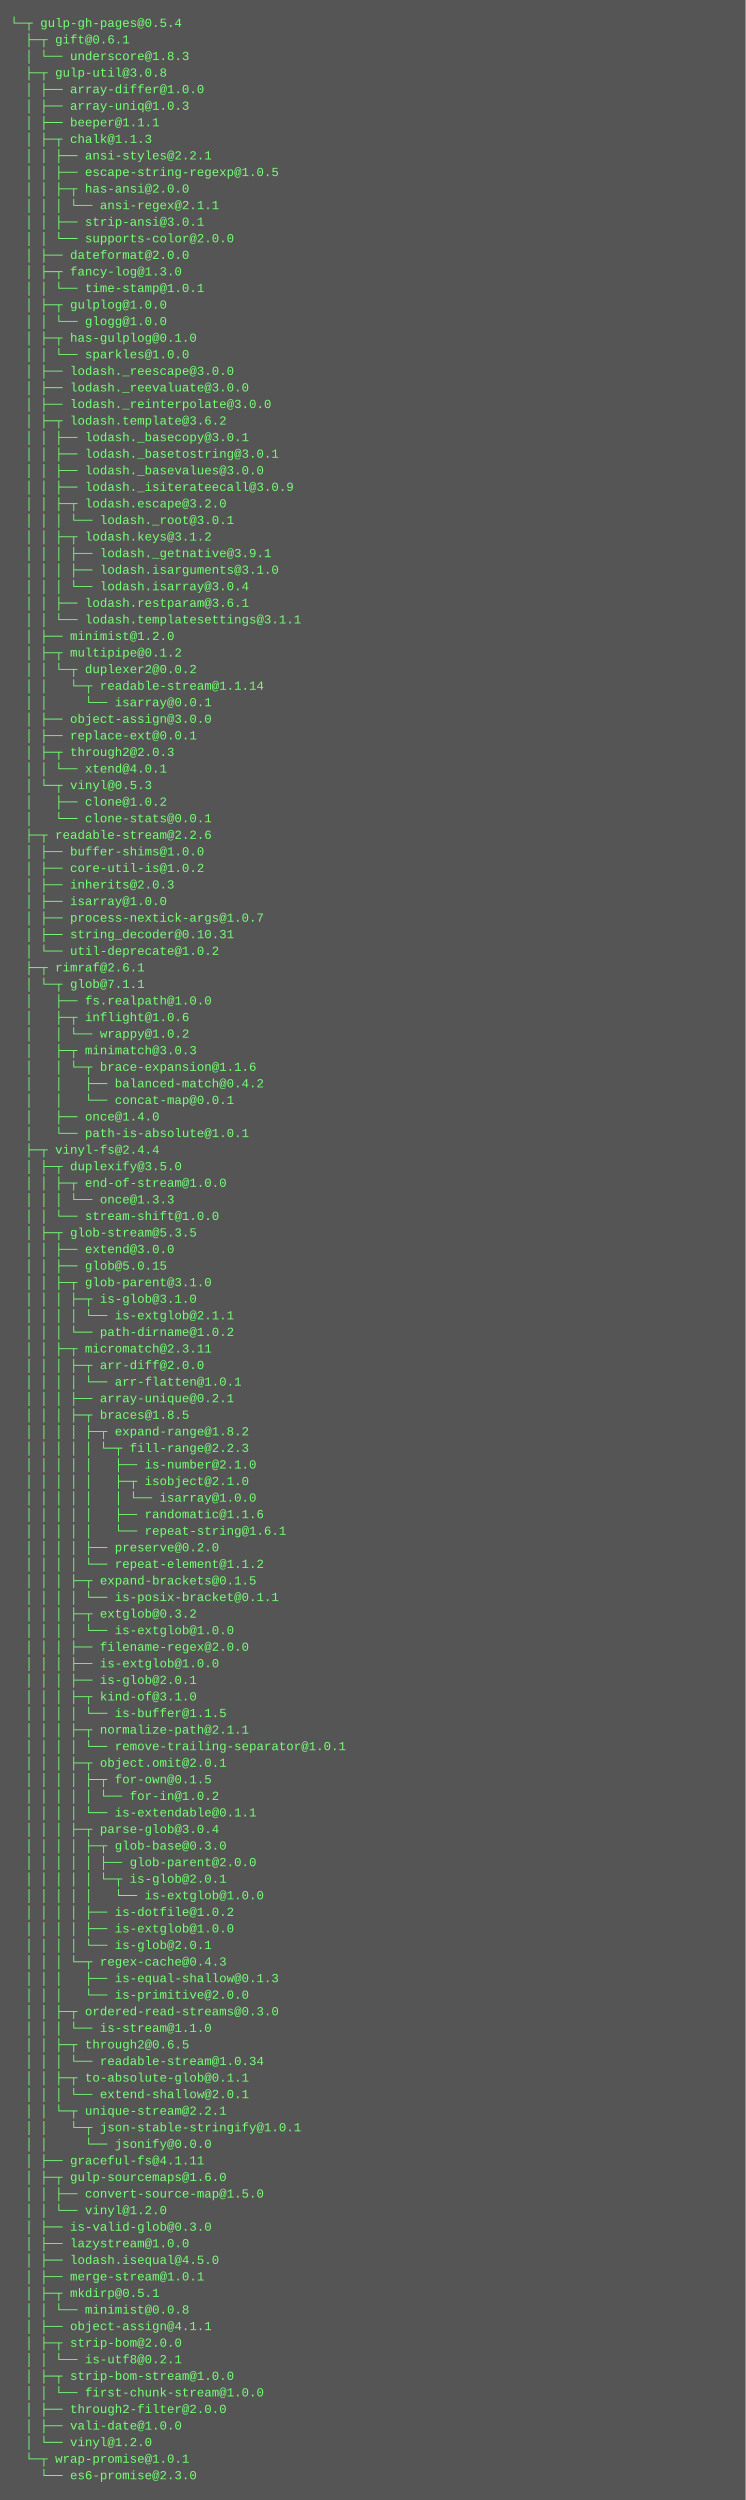
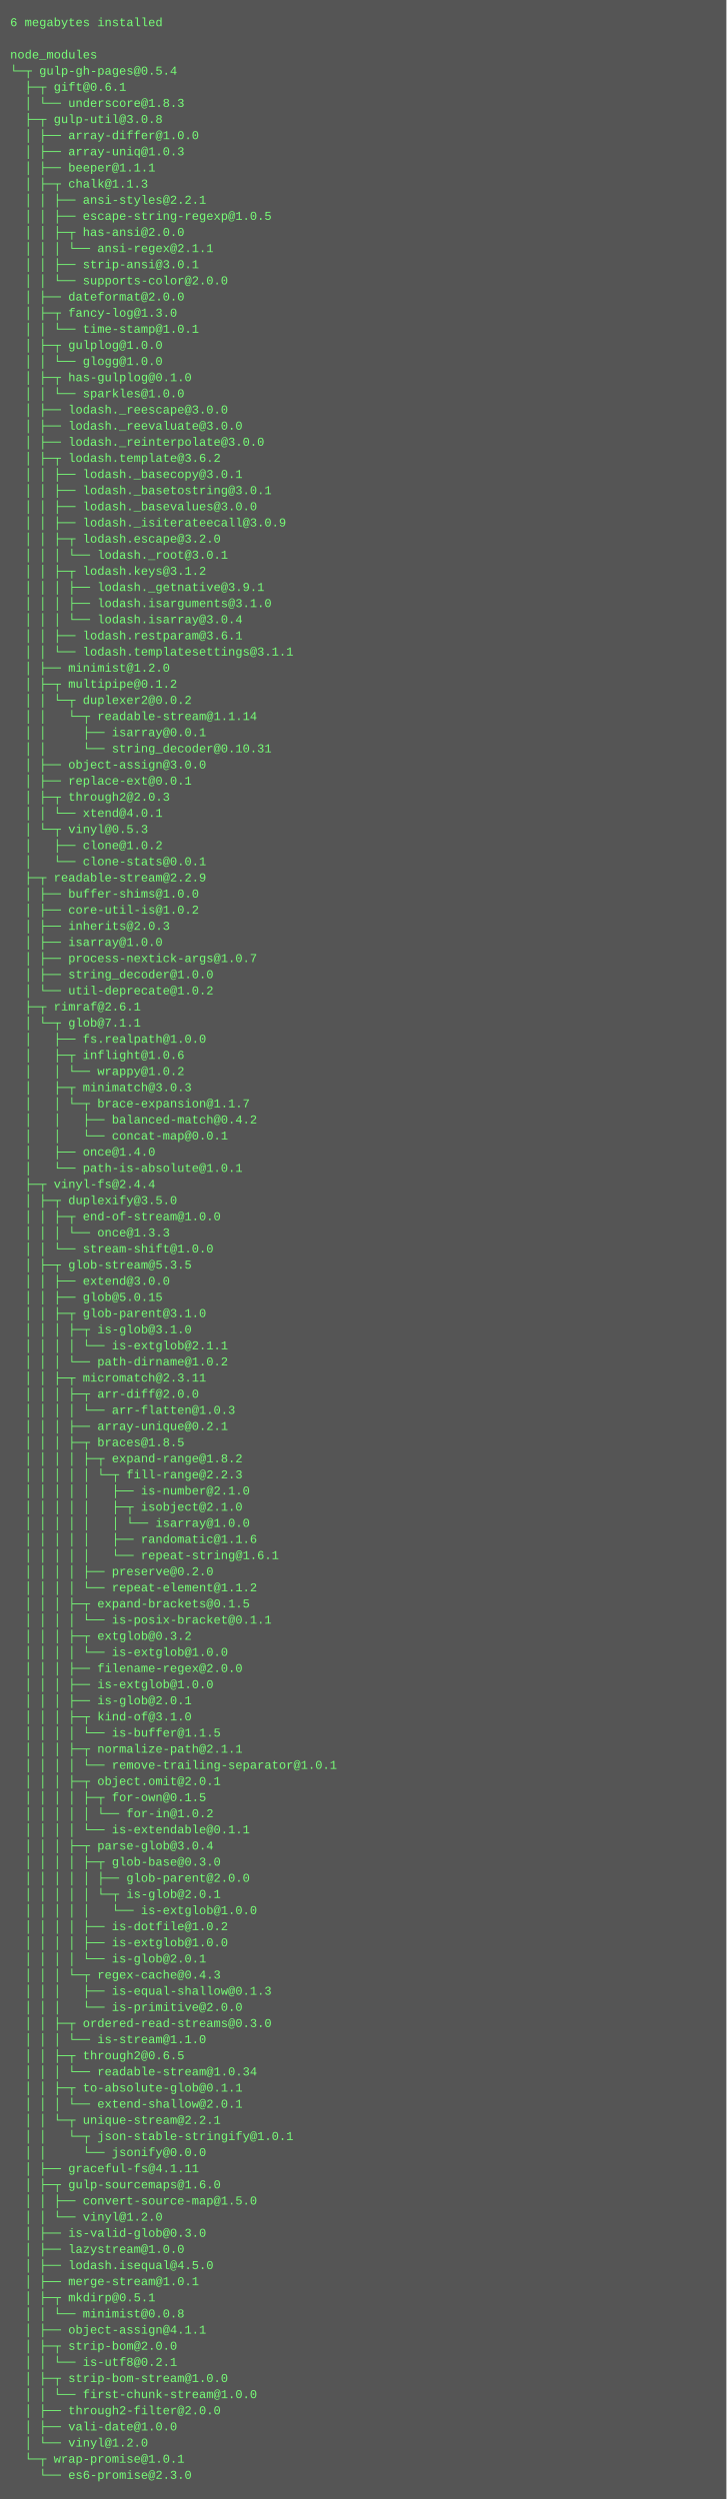
- <svg xmlns="http://www.w3.org/2000/svg" height="2414" width="720">
-   <rect height="2414" fill="#555" width="720" />
+ <svg xmlns="http://www.w3.org/2000/svg" height="2478" width="720">
+   <rect height="2478" fill="#555" width="720" />
  <text fill="#7f7" font-family="Courier New" font-size="12" xml:space="preserve">
-     <tspan x="10" y="26">└─┬ gulp-gh-pages@0.5.4 </tspan>
-     <tspan x="10" y="42">  ├─┬ gift@0.6.1 </tspan>
-     <tspan x="10" y="58">  │ └── underscore@1.8.3 </tspan>
-     <tspan x="10" y="74">  ├─┬ gulp-util@3.0.8 </tspan>
-     <tspan x="10" y="90">  │ ├── array-differ@1.0.0 </tspan>
-     <tspan x="10" y="106">  │ ├── array-uniq@1.0.3 </tspan>
-     <tspan x="10" y="122">  │ ├── beeper@1.1.1 </tspan>
-     <tspan x="10" y="138">  │ ├─┬ chalk@1.1.3 </tspan>
-     <tspan x="10" y="154">  │ │ ├── ansi-styles@2.2.1 </tspan>
-     <tspan x="10" y="170">  │ │ ├── escape-string-regexp@1.0.5 </tspan>
-     <tspan x="10" y="186">  │ │ ├─┬ has-ansi@2.0.0 </tspan>
-     <tspan x="10" y="202">  │ │ │ └── ansi-regex@2.1.1 </tspan>
-     <tspan x="10" y="218">  │ │ ├── strip-ansi@3.0.1 </tspan>
-     <tspan x="10" y="234">  │ │ └── supports-color@2.0.0 </tspan>
-     <tspan x="10" y="250">  │ ├── dateformat@2.0.0 </tspan>
-     <tspan x="10" y="266">  │ ├─┬ fancy-log@1.3.0 </tspan>
-     <tspan x="10" y="282">  │ │ └── time-stamp@1.0.1 </tspan>
-     <tspan x="10" y="298">  │ ├─┬ gulplog@1.0.0 </tspan>
-     <tspan x="10" y="314">  │ │ └── glogg@1.0.0 </tspan>
-     <tspan x="10" y="330">  │ ├─┬ has-gulplog@0.1.0 </tspan>
-     <tspan x="10" y="346">  │ │ └── sparkles@1.0.0 </tspan>
-     <tspan x="10" y="362">  │ ├── lodash._reescape@3.0.0 </tspan>
-     <tspan x="10" y="378">  │ ├── lodash._reevaluate@3.0.0 </tspan>
-     <tspan x="10" y="394">  │ ├── lodash._reinterpolate@3.0.0 </tspan>
-     <tspan x="10" y="410">  │ ├─┬ lodash.template@3.6.2 </tspan>
-     <tspan x="10" y="426">  │ │ ├── lodash._basecopy@3.0.1 </tspan>
-     <tspan x="10" y="442">  │ │ ├── lodash._basetostring@3.0.1 </tspan>
-     <tspan x="10" y="458">  │ │ ├── lodash._basevalues@3.0.0 </tspan>
-     <tspan x="10" y="474">  │ │ ├── lodash._isiterateecall@3.0.9 </tspan>
-     <tspan x="10" y="490">  │ │ ├─┬ lodash.escape@3.2.0 </tspan>
-     <tspan x="10" y="506">  │ │ │ └── lodash._root@3.0.1 </tspan>
-     <tspan x="10" y="522">  │ │ ├─┬ lodash.keys@3.1.2 </tspan>
-     <tspan x="10" y="538">  │ │ │ ├── lodash._getnative@3.9.1 </tspan>
-     <tspan x="10" y="554">  │ │ │ ├── lodash.isarguments@3.1.0 </tspan>
-     <tspan x="10" y="570">  │ │ │ └── lodash.isarray@3.0.4 </tspan>
-     <tspan x="10" y="586">  │ │ ├── lodash.restparam@3.6.1 </tspan>
-     <tspan x="10" y="602">  │ │ └── lodash.templatesettings@3.1.1 </tspan>
-     <tspan x="10" y="618">  │ ├── minimist@1.2.0 </tspan>
-     <tspan x="10" y="634">  │ ├─┬ multipipe@0.1.2 </tspan>
-     <tspan x="10" y="650">  │ │ └─┬ duplexer2@0.0.2 </tspan>
-     <tspan x="10" y="666">  │ │   └─┬ readable-stream@1.1.14 </tspan>
-     <tspan x="10" y="682">  │ │     └── isarray@0.0.1 </tspan>
-     <tspan x="10" y="698">  │ ├── object-assign@3.0.0 </tspan>
-     <tspan x="10" y="714">  │ ├── replace-ext@0.0.1 </tspan>
-     <tspan x="10" y="730">  │ ├─┬ through2@2.0.3 </tspan>
-     <tspan x="10" y="746">  │ │ └── xtend@4.0.1 </tspan>
-     <tspan x="10" y="762">  │ └─┬ vinyl@0.5.3 </tspan>
-     <tspan x="10" y="778">  │   ├── clone@1.0.2 </tspan>
-     <tspan x="10" y="794">  │   └── clone-stats@0.0.1 </tspan>
-     <tspan x="10" y="810">  ├─┬ readable-stream@2.2.6 </tspan>
-     <tspan x="10" y="826">  │ ├── buffer-shims@1.0.0 </tspan>
-     <tspan x="10" y="842">  │ ├── core-util-is@1.0.2 </tspan>
-     <tspan x="10" y="858">  │ ├── inherits@2.0.3 </tspan>
-     <tspan x="10" y="874">  │ ├── isarray@1.0.0 </tspan>
-     <tspan x="10" y="890">  │ ├── process-nextick-args@1.0.7 </tspan>
-     <tspan x="10" y="906">  │ ├── string_decoder@0.10.31 </tspan>
-     <tspan x="10" y="922">  │ └── util-deprecate@1.0.2 </tspan>
-     <tspan x="10" y="938">  ├─┬ rimraf@2.6.1 </tspan>
-     <tspan x="10" y="954">  │ └─┬ glob@7.1.1 </tspan>
-     <tspan x="10" y="970">  │   ├── fs.realpath@1.0.0 </tspan>
-     <tspan x="10" y="986">  │   ├─┬ inflight@1.0.6 </tspan>
-     <tspan x="10" y="1002">  │   │ └── wrappy@1.0.2 </tspan>
-     <tspan x="10" y="1018">  │   ├─┬ minimatch@3.0.3 </tspan>
-     <tspan x="10" y="1034">  │   │ └─┬ brace-expansion@1.1.6 </tspan>
-     <tspan x="10" y="1050">  │   │   ├── balanced-match@0.4.2 </tspan>
-     <tspan x="10" y="1066">  │   │   └── concat-map@0.0.1 </tspan>
-     <tspan x="10" y="1082">  │   ├── once@1.4.0 </tspan>
-     <tspan x="10" y="1098">  │   └── path-is-absolute@1.0.1 </tspan>
-     <tspan x="10" y="1114">  ├─┬ vinyl-fs@2.4.4 </tspan>
-     <tspan x="10" y="1130">  │ ├─┬ duplexify@3.5.0 </tspan>
-     <tspan x="10" y="1146">  │ │ ├─┬ end-of-stream@1.0.0 </tspan>
-     <tspan x="10" y="1162">  │ │ │ └── once@1.3.3 </tspan>
-     <tspan x="10" y="1178">  │ │ └── stream-shift@1.0.0 </tspan>
-     <tspan x="10" y="1194">  │ ├─┬ glob-stream@5.3.5 </tspan>
-     <tspan x="10" y="1210">  │ │ ├── extend@3.0.0 </tspan>
-     <tspan x="10" y="1226">  │ │ ├── glob@5.0.15 </tspan>
-     <tspan x="10" y="1242">  │ │ ├─┬ glob-parent@3.1.0 </tspan>
-     <tspan x="10" y="1258">  │ │ │ ├─┬ is-glob@3.1.0 </tspan>
-     <tspan x="10" y="1274">  │ │ │ │ └── is-extglob@2.1.1 </tspan>
-     <tspan x="10" y="1290">  │ │ │ └── path-dirname@1.0.2 </tspan>
-     <tspan x="10" y="1306">  │ │ ├─┬ micromatch@2.3.11 </tspan>
-     <tspan x="10" y="1322">  │ │ │ ├─┬ arr-diff@2.0.0 </tspan>
-     <tspan x="10" y="1338">  │ │ │ │ └── arr-flatten@1.0.1 </tspan>
-     <tspan x="10" y="1354">  │ │ │ ├── array-unique@0.2.1 </tspan>
-     <tspan x="10" y="1370">  │ │ │ ├─┬ braces@1.8.5 </tspan>
-     <tspan x="10" y="1386">  │ │ │ │ ├─┬ expand-range@1.8.2 </tspan>
-     <tspan x="10" y="1402">  │ │ │ │ │ └─┬ fill-range@2.2.3 </tspan>
-     <tspan x="10" y="1418">  │ │ │ │ │   ├── is-number@2.1.0 </tspan>
-     <tspan x="10" y="1434">  │ │ │ │ │   ├─┬ isobject@2.1.0 </tspan>
-     <tspan x="10" y="1450">  │ │ │ │ │   │ └── isarray@1.0.0 </tspan>
-     <tspan x="10" y="1466">  │ │ │ │ │   ├── randomatic@1.1.6 </tspan>
-     <tspan x="10" y="1482">  │ │ │ │ │   └── repeat-string@1.6.1 </tspan>
-     <tspan x="10" y="1498">  │ │ │ │ ├── preserve@0.2.0 </tspan>
-     <tspan x="10" y="1514">  │ │ │ │ └── repeat-element@1.1.2 </tspan>
-     <tspan x="10" y="1530">  │ │ │ ├─┬ expand-brackets@0.1.5 </tspan>
-     <tspan x="10" y="1546">  │ │ │ │ └── is-posix-bracket@0.1.1 </tspan>
-     <tspan x="10" y="1562">  │ │ │ ├─┬ extglob@0.3.2 </tspan>
-     <tspan x="10" y="1578">  │ │ │ │ └── is-extglob@1.0.0 </tspan>
-     <tspan x="10" y="1594">  │ │ │ ├── filename-regex@2.0.0 </tspan>
-     <tspan x="10" y="1610">  │ │ │ ├── is-extglob@1.0.0 </tspan>
-     <tspan x="10" y="1626">  │ │ │ ├── is-glob@2.0.1 </tspan>
-     <tspan x="10" y="1642">  │ │ │ ├─┬ kind-of@3.1.0 </tspan>
-     <tspan x="10" y="1658">  │ │ │ │ └── is-buffer@1.1.5 </tspan>
-     <tspan x="10" y="1674">  │ │ │ ├─┬ normalize-path@2.1.1 </tspan>
-     <tspan x="10" y="1690">  │ │ │ │ └── remove-trailing-separator@1.0.1 </tspan>
-     <tspan x="10" y="1706">  │ │ │ ├─┬ object.omit@2.0.1 </tspan>
-     <tspan x="10" y="1722">  │ │ │ │ ├─┬ for-own@0.1.5 </tspan>
-     <tspan x="10" y="1738">  │ │ │ │ │ └── for-in@1.0.2 </tspan>
-     <tspan x="10" y="1754">  │ │ │ │ └── is-extendable@0.1.1 </tspan>
-     <tspan x="10" y="1770">  │ │ │ ├─┬ parse-glob@3.0.4 </tspan>
-     <tspan x="10" y="1786">  │ │ │ │ ├─┬ glob-base@0.3.0 </tspan>
-     <tspan x="10" y="1802">  │ │ │ │ │ ├── glob-parent@2.0.0 </tspan>
-     <tspan x="10" y="1818">  │ │ │ │ │ └─┬ is-glob@2.0.1 </tspan>
-     <tspan x="10" y="1834">  │ │ │ │ │   └── is-extglob@1.0.0 </tspan>
-     <tspan x="10" y="1850">  │ │ │ │ ├── is-dotfile@1.0.2 </tspan>
-     <tspan x="10" y="1866">  │ │ │ │ ├── is-extglob@1.0.0 </tspan>
-     <tspan x="10" y="1882">  │ │ │ │ └── is-glob@2.0.1 </tspan>
-     <tspan x="10" y="1898">  │ │ │ └─┬ regex-cache@0.4.3 </tspan>
-     <tspan x="10" y="1914">  │ │ │   ├── is-equal-shallow@0.1.3 </tspan>
-     <tspan x="10" y="1930">  │ │ │   └── is-primitive@2.0.0 </tspan>
-     <tspan x="10" y="1946">  │ │ ├─┬ ordered-read-streams@0.3.0 </tspan>
-     <tspan x="10" y="1962">  │ │ │ └── is-stream@1.1.0 </tspan>
-     <tspan x="10" y="1978">  │ │ ├─┬ through2@0.6.5 </tspan>
-     <tspan x="10" y="1994">  │ │ │ └── readable-stream@1.0.34 </tspan>
-     <tspan x="10" y="2010">  │ │ ├─┬ to-absolute-glob@0.1.1 </tspan>
-     <tspan x="10" y="2026">  │ │ │ └── extend-shallow@2.0.1 </tspan>
-     <tspan x="10" y="2042">  │ │ └─┬ unique-stream@2.2.1 </tspan>
-     <tspan x="10" y="2058">  │ │   └─┬ json-stable-stringify@1.0.1 </tspan>
-     <tspan x="10" y="2074">  │ │     └── jsonify@0.0.0 </tspan>
-     <tspan x="10" y="2090">  │ ├── graceful-fs@4.1.11 </tspan>
-     <tspan x="10" y="2106">  │ ├─┬ gulp-sourcemaps@1.6.0 </tspan>
-     <tspan x="10" y="2122">  │ │ ├── convert-source-map@1.5.0 </tspan>
-     <tspan x="10" y="2138">  │ │ └── vinyl@1.2.0 </tspan>
-     <tspan x="10" y="2154">  │ ├── is-valid-glob@0.3.0 </tspan>
-     <tspan x="10" y="2170">  │ ├── lazystream@1.0.0 </tspan>
-     <tspan x="10" y="2186">  │ ├── lodash.isequal@4.5.0 </tspan>
-     <tspan x="10" y="2202">  │ ├── merge-stream@1.0.1 </tspan>
-     <tspan x="10" y="2218">  │ ├─┬ mkdirp@0.5.1 </tspan>
-     <tspan x="10" y="2234">  │ │ └── minimist@0.0.8 </tspan>
-     <tspan x="10" y="2250">  │ ├── object-assign@4.1.1 </tspan>
-     <tspan x="10" y="2266">  │ ├─┬ strip-bom@2.0.0 </tspan>
-     <tspan x="10" y="2282">  │ │ └── is-utf8@0.2.1 </tspan>
-     <tspan x="10" y="2298">  │ ├─┬ strip-bom-stream@1.0.0 </tspan>
-     <tspan x="10" y="2314">  │ │ └── first-chunk-stream@1.0.0 </tspan>
-     <tspan x="10" y="2330">  │ ├── through2-filter@2.0.0 </tspan>
-     <tspan x="10" y="2346">  │ ├── vali-date@1.0.0 </tspan>
-     <tspan x="10" y="2362">  │ └── vinyl@1.2.0 </tspan>
-     <tspan x="10" y="2378">  └─┬ wrap-promise@1.0.1 </tspan>
-     <tspan x="10" y="2394">    └── es6-promise@2.3.0</tspan>
+     <tspan x="10" y="26">6 megabytes installed</tspan>
+     <tspan x="10" y="42" />
+     <tspan x="10" y="58">node_modules</tspan>
+     <tspan x="10" y="74">└─┬ gulp-gh-pages@0.5.4 </tspan>
+     <tspan x="10" y="90">  ├─┬ gift@0.6.1 </tspan>
+     <tspan x="10" y="106">  │ └── underscore@1.8.3 </tspan>
+     <tspan x="10" y="122">  ├─┬ gulp-util@3.0.8 </tspan>
+     <tspan x="10" y="138">  │ ├── array-differ@1.0.0 </tspan>
+     <tspan x="10" y="154">  │ ├── array-uniq@1.0.3 </tspan>
+     <tspan x="10" y="170">  │ ├── beeper@1.1.1 </tspan>
+     <tspan x="10" y="186">  │ ├─┬ chalk@1.1.3 </tspan>
+     <tspan x="10" y="202">  │ │ ├── ansi-styles@2.2.1 </tspan>
+     <tspan x="10" y="218">  │ │ ├── escape-string-regexp@1.0.5 </tspan>
+     <tspan x="10" y="234">  │ │ ├─┬ has-ansi@2.0.0 </tspan>
+     <tspan x="10" y="250">  │ │ │ └── ansi-regex@2.1.1 </tspan>
+     <tspan x="10" y="266">  │ │ ├── strip-ansi@3.0.1 </tspan>
+     <tspan x="10" y="282">  │ │ └── supports-color@2.0.0 </tspan>
+     <tspan x="10" y="298">  │ ├── dateformat@2.0.0 </tspan>
+     <tspan x="10" y="314">  │ ├─┬ fancy-log@1.3.0 </tspan>
+     <tspan x="10" y="330">  │ │ └── time-stamp@1.0.1 </tspan>
+     <tspan x="10" y="346">  │ ├─┬ gulplog@1.0.0 </tspan>
+     <tspan x="10" y="362">  │ │ └── glogg@1.0.0 </tspan>
+     <tspan x="10" y="378">  │ ├─┬ has-gulplog@0.1.0 </tspan>
+     <tspan x="10" y="394">  │ │ └── sparkles@1.0.0 </tspan>
+     <tspan x="10" y="410">  │ ├── lodash._reescape@3.0.0 </tspan>
+     <tspan x="10" y="426">  │ ├── lodash._reevaluate@3.0.0 </tspan>
+     <tspan x="10" y="442">  │ ├── lodash._reinterpolate@3.0.0 </tspan>
+     <tspan x="10" y="458">  │ ├─┬ lodash.template@3.6.2 </tspan>
+     <tspan x="10" y="474">  │ │ ├── lodash._basecopy@3.0.1 </tspan>
+     <tspan x="10" y="490">  │ │ ├── lodash._basetostring@3.0.1 </tspan>
+     <tspan x="10" y="506">  │ │ ├── lodash._basevalues@3.0.0 </tspan>
+     <tspan x="10" y="522">  │ │ ├── lodash._isiterateecall@3.0.9 </tspan>
+     <tspan x="10" y="538">  │ │ ├─┬ lodash.escape@3.2.0 </tspan>
+     <tspan x="10" y="554">  │ │ │ └── lodash._root@3.0.1 </tspan>
+     <tspan x="10" y="570">  │ │ ├─┬ lodash.keys@3.1.2 </tspan>
+     <tspan x="10" y="586">  │ │ │ ├── lodash._getnative@3.9.1 </tspan>
+     <tspan x="10" y="602">  │ │ │ ├── lodash.isarguments@3.1.0 </tspan>
+     <tspan x="10" y="618">  │ │ │ └── lodash.isarray@3.0.4 </tspan>
+     <tspan x="10" y="634">  │ │ ├── lodash.restparam@3.6.1 </tspan>
+     <tspan x="10" y="650">  │ │ └── lodash.templatesettings@3.1.1 </tspan>
+     <tspan x="10" y="666">  │ ├── minimist@1.2.0 </tspan>
+     <tspan x="10" y="682">  │ ├─┬ multipipe@0.1.2 </tspan>
+     <tspan x="10" y="698">  │ │ └─┬ duplexer2@0.0.2 </tspan>
+     <tspan x="10" y="714">  │ │   └─┬ readable-stream@1.1.14 </tspan>
+     <tspan x="10" y="730">  │ │     ├── isarray@0.0.1 </tspan>
+     <tspan x="10" y="746">  │ │     └── string_decoder@0.10.31 </tspan>
+     <tspan x="10" y="762">  │ ├── object-assign@3.0.0 </tspan>
+     <tspan x="10" y="778">  │ ├── replace-ext@0.0.1 </tspan>
+     <tspan x="10" y="794">  │ ├─┬ through2@2.0.3 </tspan>
+     <tspan x="10" y="810">  │ │ └── xtend@4.0.1 </tspan>
+     <tspan x="10" y="826">  │ └─┬ vinyl@0.5.3 </tspan>
+     <tspan x="10" y="842">  │   ├── clone@1.0.2 </tspan>
+     <tspan x="10" y="858">  │   └── clone-stats@0.0.1 </tspan>
+     <tspan x="10" y="874">  ├─┬ readable-stream@2.2.9 </tspan>
+     <tspan x="10" y="890">  │ ├── buffer-shims@1.0.0 </tspan>
+     <tspan x="10" y="906">  │ ├── core-util-is@1.0.2 </tspan>
+     <tspan x="10" y="922">  │ ├── inherits@2.0.3 </tspan>
+     <tspan x="10" y="938">  │ ├── isarray@1.0.0 </tspan>
+     <tspan x="10" y="954">  │ ├── process-nextick-args@1.0.7 </tspan>
+     <tspan x="10" y="970">  │ ├── string_decoder@1.0.0 </tspan>
+     <tspan x="10" y="986">  │ └── util-deprecate@1.0.2 </tspan>
+     <tspan x="10" y="1002">  ├─┬ rimraf@2.6.1 </tspan>
+     <tspan x="10" y="1018">  │ └─┬ glob@7.1.1 </tspan>
+     <tspan x="10" y="1034">  │   ├── fs.realpath@1.0.0 </tspan>
+     <tspan x="10" y="1050">  │   ├─┬ inflight@1.0.6 </tspan>
+     <tspan x="10" y="1066">  │   │ └── wrappy@1.0.2 </tspan>
+     <tspan x="10" y="1082">  │   ├─┬ minimatch@3.0.3 </tspan>
+     <tspan x="10" y="1098">  │   │ └─┬ brace-expansion@1.1.7 </tspan>
+     <tspan x="10" y="1114">  │   │   ├── balanced-match@0.4.2 </tspan>
+     <tspan x="10" y="1130">  │   │   └── concat-map@0.0.1 </tspan>
+     <tspan x="10" y="1146">  │   ├── once@1.4.0 </tspan>
+     <tspan x="10" y="1162">  │   └── path-is-absolute@1.0.1 </tspan>
+     <tspan x="10" y="1178">  ├─┬ vinyl-fs@2.4.4 </tspan>
+     <tspan x="10" y="1194">  │ ├─┬ duplexify@3.5.0 </tspan>
+     <tspan x="10" y="1210">  │ │ ├─┬ end-of-stream@1.0.0 </tspan>
+     <tspan x="10" y="1226">  │ │ │ └── once@1.3.3 </tspan>
+     <tspan x="10" y="1242">  │ │ └── stream-shift@1.0.0 </tspan>
+     <tspan x="10" y="1258">  │ ├─┬ glob-stream@5.3.5 </tspan>
+     <tspan x="10" y="1274">  │ │ ├── extend@3.0.0 </tspan>
+     <tspan x="10" y="1290">  │ │ ├── glob@5.0.15 </tspan>
+     <tspan x="10" y="1306">  │ │ ├─┬ glob-parent@3.1.0 </tspan>
+     <tspan x="10" y="1322">  │ │ │ ├─┬ is-glob@3.1.0 </tspan>
+     <tspan x="10" y="1338">  │ │ │ │ └── is-extglob@2.1.1 </tspan>
+     <tspan x="10" y="1354">  │ │ │ └── path-dirname@1.0.2 </tspan>
+     <tspan x="10" y="1370">  │ │ ├─┬ micromatch@2.3.11 </tspan>
+     <tspan x="10" y="1386">  │ │ │ ├─┬ arr-diff@2.0.0 </tspan>
+     <tspan x="10" y="1402">  │ │ │ │ └── arr-flatten@1.0.3 </tspan>
+     <tspan x="10" y="1418">  │ │ │ ├── array-unique@0.2.1 </tspan>
+     <tspan x="10" y="1434">  │ │ │ ├─┬ braces@1.8.5 </tspan>
+     <tspan x="10" y="1450">  │ │ │ │ ├─┬ expand-range@1.8.2 </tspan>
+     <tspan x="10" y="1466">  │ │ │ │ │ └─┬ fill-range@2.2.3 </tspan>
+     <tspan x="10" y="1482">  │ │ │ │ │   ├── is-number@2.1.0 </tspan>
+     <tspan x="10" y="1498">  │ │ │ │ │   ├─┬ isobject@2.1.0 </tspan>
+     <tspan x="10" y="1514">  │ │ │ │ │   │ └── isarray@1.0.0 </tspan>
+     <tspan x="10" y="1530">  │ │ │ │ │   ├── randomatic@1.1.6 </tspan>
+     <tspan x="10" y="1546">  │ │ │ │ │   └── repeat-string@1.6.1 </tspan>
+     <tspan x="10" y="1562">  │ │ │ │ ├── preserve@0.2.0 </tspan>
+     <tspan x="10" y="1578">  │ │ │ │ └── repeat-element@1.1.2 </tspan>
+     <tspan x="10" y="1594">  │ │ │ ├─┬ expand-brackets@0.1.5 </tspan>
+     <tspan x="10" y="1610">  │ │ │ │ └── is-posix-bracket@0.1.1 </tspan>
+     <tspan x="10" y="1626">  │ │ │ ├─┬ extglob@0.3.2 </tspan>
+     <tspan x="10" y="1642">  │ │ │ │ └── is-extglob@1.0.0 </tspan>
+     <tspan x="10" y="1658">  │ │ │ ├── filename-regex@2.0.0 </tspan>
+     <tspan x="10" y="1674">  │ │ │ ├── is-extglob@1.0.0 </tspan>
+     <tspan x="10" y="1690">  │ │ │ ├── is-glob@2.0.1 </tspan>
+     <tspan x="10" y="1706">  │ │ │ ├─┬ kind-of@3.1.0 </tspan>
+     <tspan x="10" y="1722">  │ │ │ │ └── is-buffer@1.1.5 </tspan>
+     <tspan x="10" y="1738">  │ │ │ ├─┬ normalize-path@2.1.1 </tspan>
+     <tspan x="10" y="1754">  │ │ │ │ └── remove-trailing-separator@1.0.1 </tspan>
+     <tspan x="10" y="1770">  │ │ │ ├─┬ object.omit@2.0.1 </tspan>
+     <tspan x="10" y="1786">  │ │ │ │ ├─┬ for-own@0.1.5 </tspan>
+     <tspan x="10" y="1802">  │ │ │ │ │ └── for-in@1.0.2 </tspan>
+     <tspan x="10" y="1818">  │ │ │ │ └── is-extendable@0.1.1 </tspan>
+     <tspan x="10" y="1834">  │ │ │ ├─┬ parse-glob@3.0.4 </tspan>
+     <tspan x="10" y="1850">  │ │ │ │ ├─┬ glob-base@0.3.0 </tspan>
+     <tspan x="10" y="1866">  │ │ │ │ │ ├── glob-parent@2.0.0 </tspan>
+     <tspan x="10" y="1882">  │ │ │ │ │ └─┬ is-glob@2.0.1 </tspan>
+     <tspan x="10" y="1898">  │ │ │ │ │   └── is-extglob@1.0.0 </tspan>
+     <tspan x="10" y="1914">  │ │ │ │ ├── is-dotfile@1.0.2 </tspan>
+     <tspan x="10" y="1930">  │ │ │ │ ├── is-extglob@1.0.0 </tspan>
+     <tspan x="10" y="1946">  │ │ │ │ └── is-glob@2.0.1 </tspan>
+     <tspan x="10" y="1962">  │ │ │ └─┬ regex-cache@0.4.3 </tspan>
+     <tspan x="10" y="1978">  │ │ │   ├── is-equal-shallow@0.1.3 </tspan>
+     <tspan x="10" y="1994">  │ │ │   └── is-primitive@2.0.0 </tspan>
+     <tspan x="10" y="2010">  │ │ ├─┬ ordered-read-streams@0.3.0 </tspan>
+     <tspan x="10" y="2026">  │ │ │ └── is-stream@1.1.0 </tspan>
+     <tspan x="10" y="2042">  │ │ ├─┬ through2@0.6.5 </tspan>
+     <tspan x="10" y="2058">  │ │ │ └── readable-stream@1.0.34 </tspan>
+     <tspan x="10" y="2074">  │ │ ├─┬ to-absolute-glob@0.1.1 </tspan>
+     <tspan x="10" y="2090">  │ │ │ └── extend-shallow@2.0.1 </tspan>
+     <tspan x="10" y="2106">  │ │ └─┬ unique-stream@2.2.1 </tspan>
+     <tspan x="10" y="2122">  │ │   └─┬ json-stable-stringify@1.0.1 </tspan>
+     <tspan x="10" y="2138">  │ │     └── jsonify@0.0.0 </tspan>
+     <tspan x="10" y="2154">  │ ├── graceful-fs@4.1.11 </tspan>
+     <tspan x="10" y="2170">  │ ├─┬ gulp-sourcemaps@1.6.0 </tspan>
+     <tspan x="10" y="2186">  │ │ ├── convert-source-map@1.5.0 </tspan>
+     <tspan x="10" y="2202">  │ │ └── vinyl@1.2.0 </tspan>
+     <tspan x="10" y="2218">  │ ├── is-valid-glob@0.3.0 </tspan>
+     <tspan x="10" y="2234">  │ ├── lazystream@1.0.0 </tspan>
+     <tspan x="10" y="2250">  │ ├── lodash.isequal@4.5.0 </tspan>
+     <tspan x="10" y="2266">  │ ├── merge-stream@1.0.1 </tspan>
+     <tspan x="10" y="2282">  │ ├─┬ mkdirp@0.5.1 </tspan>
+     <tspan x="10" y="2298">  │ │ └── minimist@0.0.8 </tspan>
+     <tspan x="10" y="2314">  │ ├── object-assign@4.1.1 </tspan>
+     <tspan x="10" y="2330">  │ ├─┬ strip-bom@2.0.0 </tspan>
+     <tspan x="10" y="2346">  │ │ └── is-utf8@0.2.1 </tspan>
+     <tspan x="10" y="2362">  │ ├─┬ strip-bom-stream@1.0.0 </tspan>
+     <tspan x="10" y="2378">  │ │ └── first-chunk-stream@1.0.0 </tspan>
+     <tspan x="10" y="2394">  │ ├── through2-filter@2.0.0 </tspan>
+     <tspan x="10" y="2410">  │ ├── vali-date@1.0.0 </tspan>
+     <tspan x="10" y="2426">  │ └── vinyl@1.2.0 </tspan>
+     <tspan x="10" y="2442">  └─┬ wrap-promise@1.0.1 </tspan>
+     <tspan x="10" y="2458">    └── es6-promise@2.3.0</tspan>
  </text>
</svg>
